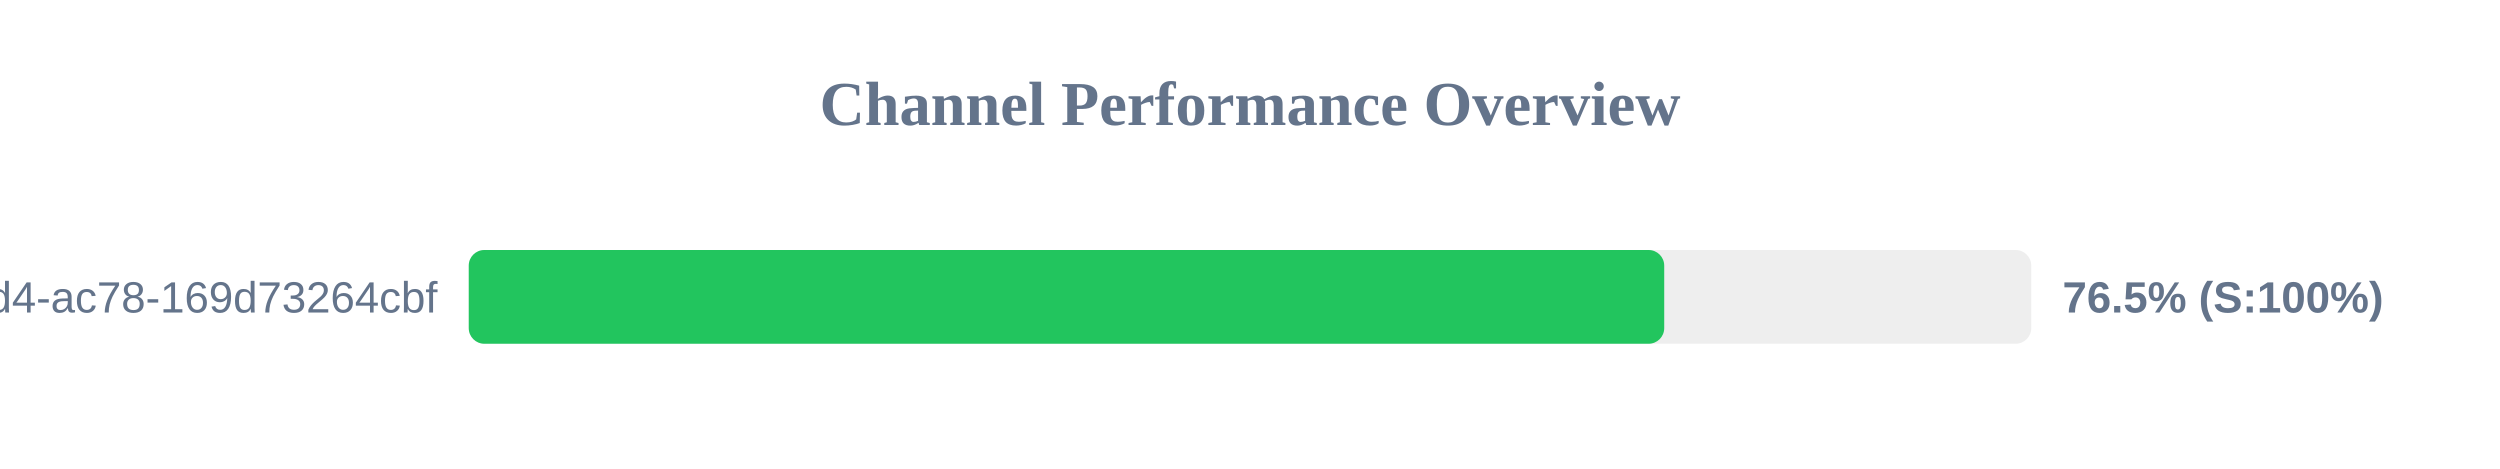
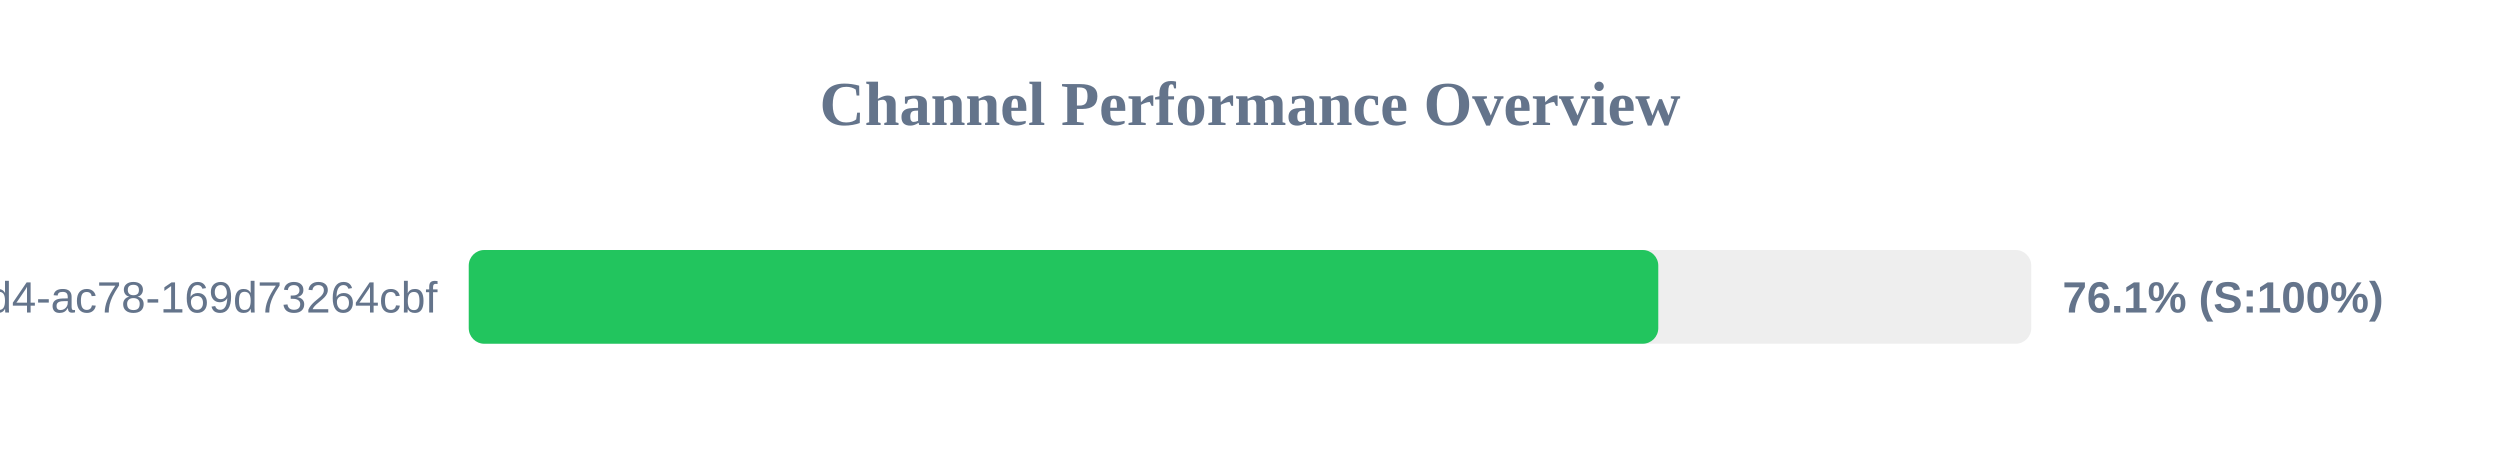
<svg xmlns="http://www.w3.org/2000/svg" width="800" height="150" version="1.1">
  <style>
        .row { font: 14px Arial; fill: #64748b; }
        .score { font: bold 14px Arial; fill: #64748b; }
    </style>
  <text x="400" y="40" text-anchor="middle" font-size="20px" font-weight="bold" fill="#64748b">Channel Performance Overview</text>
  <rect x="150" y="80" width="500" height="30" fill="#eee" rx="5" />
-   <rect x="150" y="80" width="382.55" height="30" fill="#22c55e" rx="5" />
+   <rect x="150" y="80" width="380.65" height="30" fill="#22c55e" rx="5" />
  <text x="140" y="100" text-anchor="end" class="row">?uuid=48c2c901-72e6-46d4-ac78-169d73264cbf</text>
-   <text x="660" y="100" text-anchor="start" class="score">76.5% (S:100%)</text>
+   <text x="660" y="100" text-anchor="start" class="score">76.1% (S:100%)</text>
</svg>
